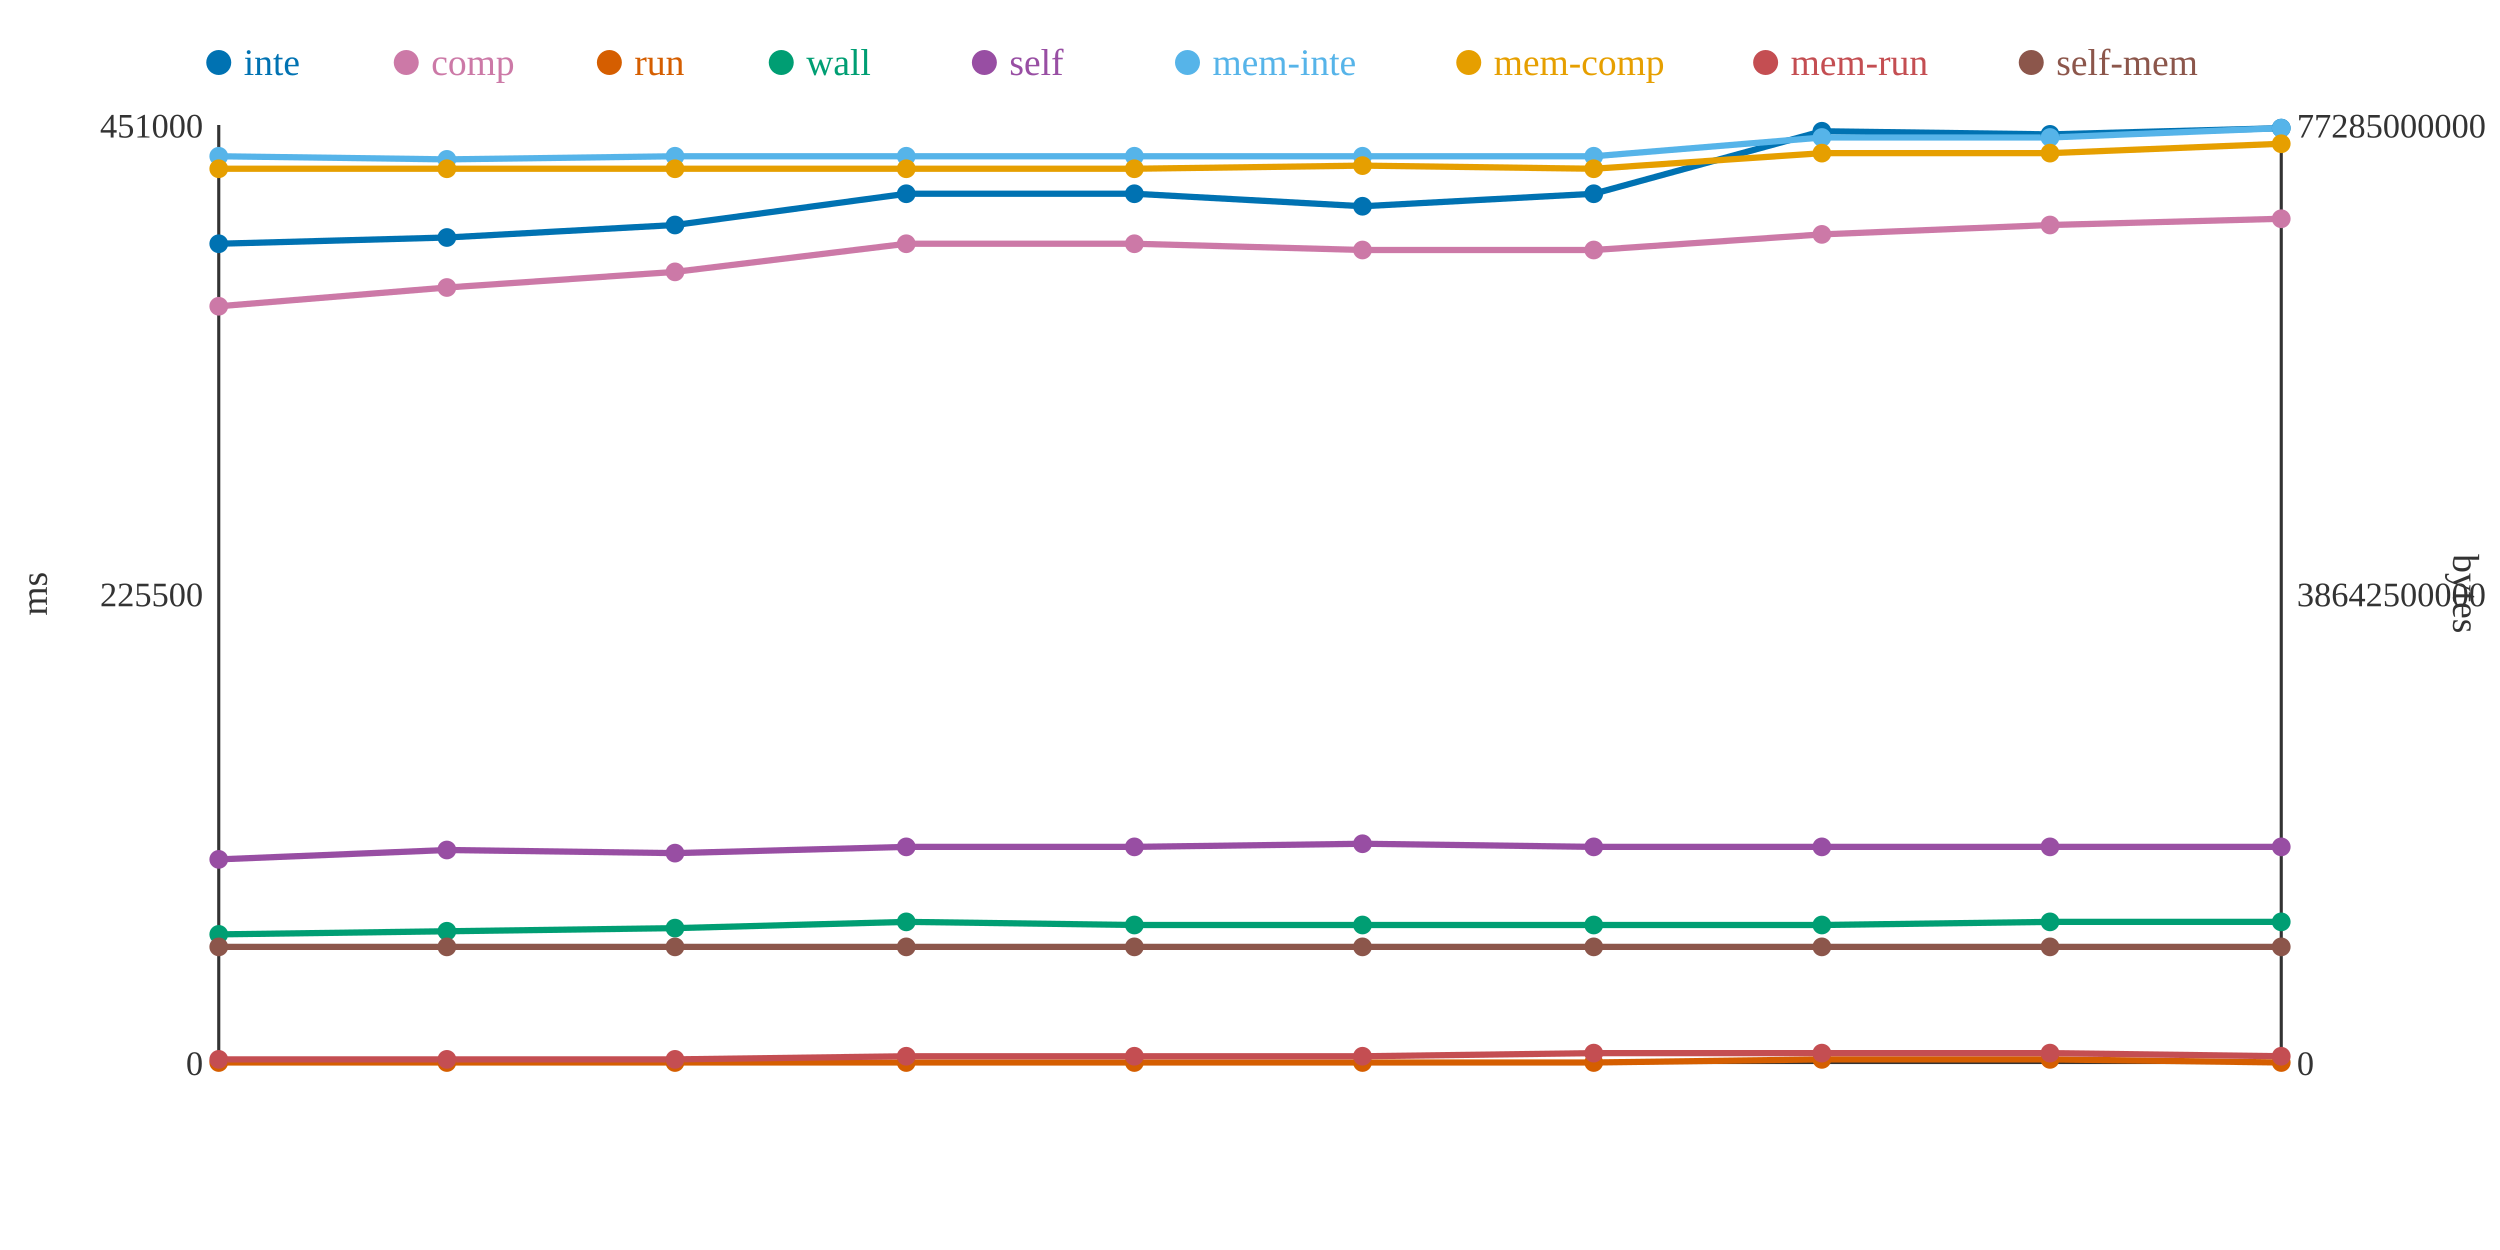
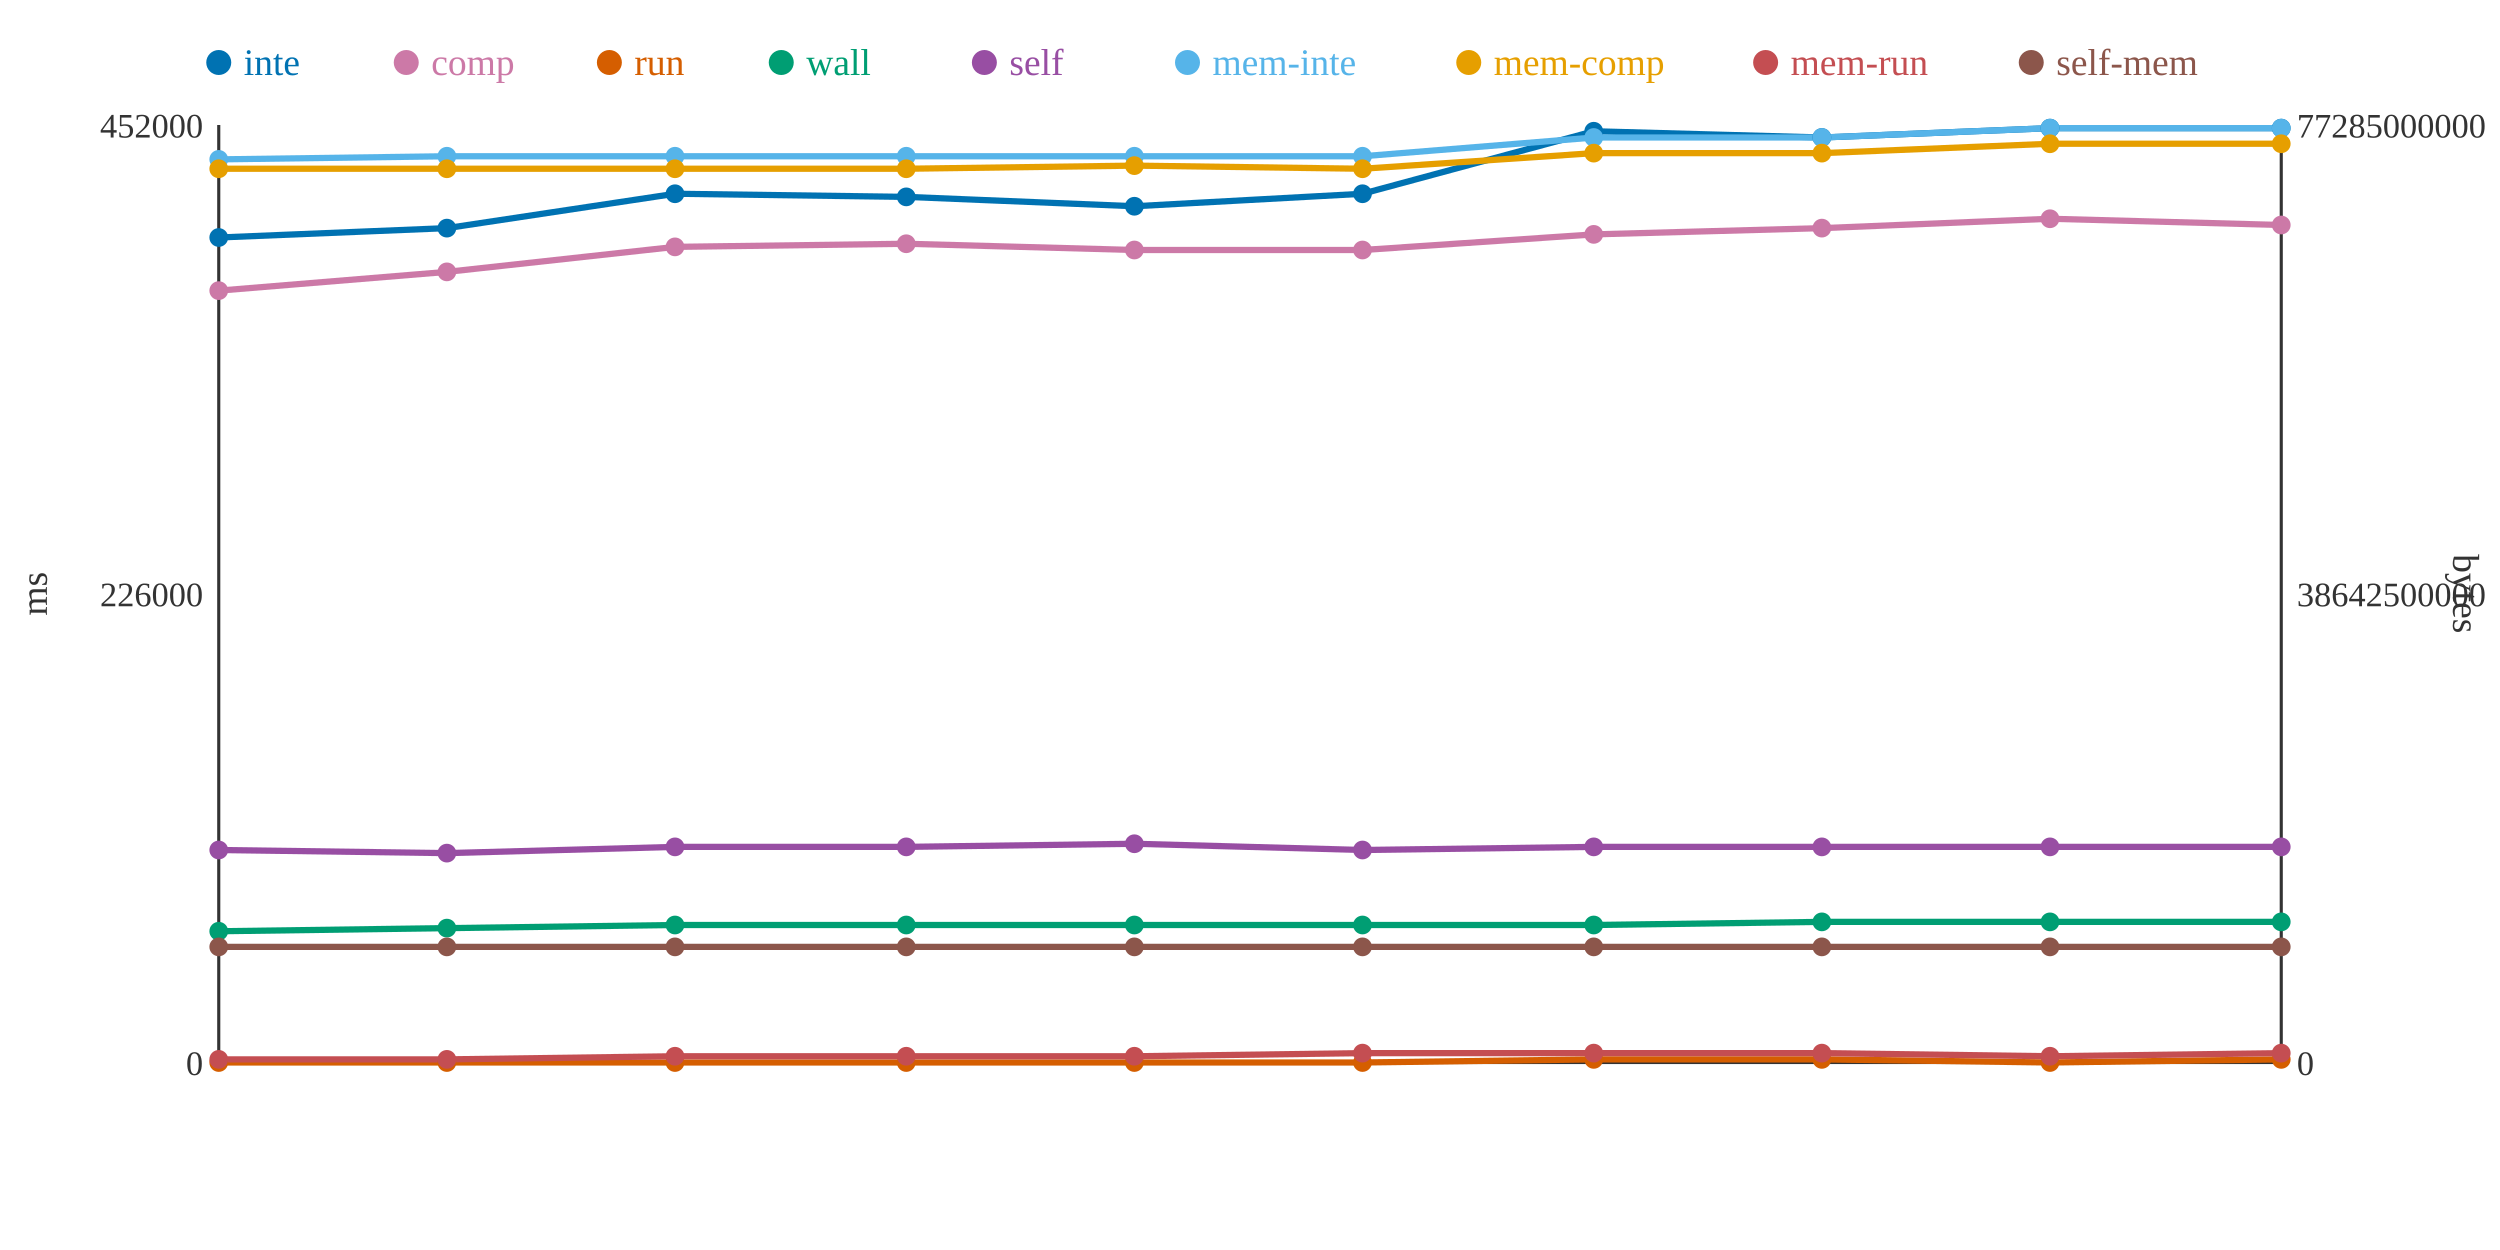
<svg xmlns="http://www.w3.org/2000/svg" width="800" height="400">
  <rect width="800" height="400" fill="white" />
  <line x1="70" y1="40" x2="70" y2="340" stroke="#333" stroke-width="1" />
  <line x1="70" y1="340" x2="730" y2="340" stroke="#333" stroke-width="1" />
  <line x1="730" y1="40" x2="730" y2="340" stroke="#333" stroke-width="1" />
  <text x="65" y="344" text-anchor="end" font-size="11" fill="#333">0</text>
-   <text x="65" y="194" text-anchor="end" font-size="11" fill="#333">225500</text>
-   <text x="65" y="44" text-anchor="end" font-size="11" fill="#333">451000</text>
+   <text x="65" y="194" text-anchor="end" font-size="11" fill="#333">226000</text>
+   <text x="65" y="44" text-anchor="end" font-size="11" fill="#333">452000</text>
  <text x="15" y="190" text-anchor="middle" font-size="12" fill="#333" transform="rotate(-90 15 190)">ms</text>
  <text x="735" y="344" text-anchor="start" font-size="11" fill="#333">0</text>
  <text x="735" y="194" text-anchor="start" font-size="11" fill="#333">38642500000</text>
  <text x="735" y="44" text-anchor="start" font-size="11" fill="#333">77285000000</text>
  <text x="785" y="190" text-anchor="middle" font-size="12" fill="#333" transform="rotate(90 785 190)">bytes</text>
-   <polyline points="70,78 143,76 216,72 290,62 363,62 436,66 510,62 583,42 656,43 730,41" fill="none" stroke="#0072B2" stroke-width="2" />
-   <polyline points="70,98 143,92 216,87 290,78 363,78 436,80 510,80 583,75 656,72 730,70" fill="none" stroke="#CC79A7" stroke-width="2" />
-   <polyline points="70,340 143,340 216,340 290,340 363,340 436,340 510,340 583,339 656,339 730,340" fill="none" stroke="#D55E00" stroke-width="2" />
-   <polyline points="70,299 143,298 216,297 290,295 363,296 436,296 510,296 583,296 656,295 730,295" fill="none" stroke="#009E73" stroke-width="2" />
-   <polyline points="70,275 143,272 216,273 290,271 363,271 436,270 510,271 583,271 656,271 730,271" fill="none" stroke="#984EA3" stroke-width="2" />
-   <polyline points="70,50 143,51 216,50 290,50 363,50 436,50 510,50 583,44 656,44 730,41" fill="none" stroke="#56B4E9" stroke-width="2" />
-   <polyline points="70,54 143,54 216,54 290,54 363,54 436,53 510,54 583,49 656,49 730,46" fill="none" stroke="#E69F00" stroke-width="2" />
-   <polyline points="70,339 143,339 216,339 290,338 363,338 436,338 510,337 583,337 656,337 730,338" fill="none" stroke="#C44E52" stroke-width="2" />
+   <polyline points="70,76 143,73 216,62 290,63 363,66 436,62 510,42 583,44 656,41 730,41" fill="none" stroke="#0072B2" stroke-width="2" />
+   <polyline points="70,93 143,87 216,79 290,78 363,80 436,80 510,75 583,73 656,70 730,72" fill="none" stroke="#CC79A7" stroke-width="2" />
+   <polyline points="70,340 143,340 216,340 290,340 363,340 436,340 510,339 583,339 656,340 730,339" fill="none" stroke="#D55E00" stroke-width="2" />
+   <polyline points="70,298 143,297 216,296 290,296 363,296 436,296 510,296 583,295 656,295 730,295" fill="none" stroke="#009E73" stroke-width="2" />
+   <polyline points="70,272 143,273 216,271 290,271 363,270 436,272 510,271 583,271 656,271 730,271" fill="none" stroke="#984EA3" stroke-width="2" />
+   <polyline points="70,51 143,50 216,50 290,50 363,50 436,50 510,44 583,44 656,41 730,41" fill="none" stroke="#56B4E9" stroke-width="2" />
+   <polyline points="70,54 143,54 216,54 290,54 363,53 436,54 510,49 583,49 656,46 730,46" fill="none" stroke="#E69F00" stroke-width="2" />
+   <polyline points="70,339 143,339 216,338 290,338 363,338 436,337 510,337 583,337 656,338 730,337" fill="none" stroke="#C44E52" stroke-width="2" />
  <polyline points="70,303 143,303 216,303 290,303 363,303 436,303 510,303 583,303 656,303 730,303" fill="none" stroke="#8C564B" stroke-width="2" />
-   <circle cx="70" cy="78" r="3" fill="#0072B2" />
-   <circle cx="70" cy="98" r="3" fill="#CC79A7" />
+   <circle cx="70" cy="76" r="3" fill="#0072B2" />
+   <circle cx="70" cy="93" r="3" fill="#CC79A7" />
  <circle cx="70" cy="340" r="3" fill="#D55E00" />
-   <circle cx="70" cy="299" r="3" fill="#009E73" />
-   <circle cx="70" cy="275" r="3" fill="#984EA3" />
-   <circle cx="70" cy="50" r="3" fill="#56B4E9" />
+   <circle cx="70" cy="298" r="3" fill="#009E73" />
+   <circle cx="70" cy="272" r="3" fill="#984EA3" />
+   <circle cx="70" cy="51" r="3" fill="#56B4E9" />
  <circle cx="70" cy="54" r="3" fill="#E69F00" />
  <circle cx="70" cy="339" r="3" fill="#C44E52" />
  <circle cx="70" cy="303" r="3" fill="#8C564B" />
-   <circle cx="143" cy="76" r="3" fill="#0072B2" />
-   <circle cx="143" cy="92" r="3" fill="#CC79A7" />
+   <circle cx="143" cy="73" r="3" fill="#0072B2" />
+   <circle cx="143" cy="87" r="3" fill="#CC79A7" />
  <circle cx="143" cy="340" r="3" fill="#D55E00" />
-   <circle cx="143" cy="298" r="3" fill="#009E73" />
-   <circle cx="143" cy="272" r="3" fill="#984EA3" />
-   <circle cx="143" cy="51" r="3" fill="#56B4E9" />
+   <circle cx="143" cy="297" r="3" fill="#009E73" />
+   <circle cx="143" cy="273" r="3" fill="#984EA3" />
+   <circle cx="143" cy="50" r="3" fill="#56B4E9" />
  <circle cx="143" cy="54" r="3" fill="#E69F00" />
  <circle cx="143" cy="339" r="3" fill="#C44E52" />
  <circle cx="143" cy="303" r="3" fill="#8C564B" />
-   <circle cx="216" cy="72" r="3" fill="#0072B2" />
-   <circle cx="216" cy="87" r="3" fill="#CC79A7" />
+   <circle cx="216" cy="62" r="3" fill="#0072B2" />
+   <circle cx="216" cy="79" r="3" fill="#CC79A7" />
  <circle cx="216" cy="340" r="3" fill="#D55E00" />
-   <circle cx="216" cy="297" r="3" fill="#009E73" />
-   <circle cx="216" cy="273" r="3" fill="#984EA3" />
+   <circle cx="216" cy="296" r="3" fill="#009E73" />
+   <circle cx="216" cy="271" r="3" fill="#984EA3" />
  <circle cx="216" cy="50" r="3" fill="#56B4E9" />
  <circle cx="216" cy="54" r="3" fill="#E69F00" />
-   <circle cx="216" cy="339" r="3" fill="#C44E52" />
+   <circle cx="216" cy="338" r="3" fill="#C44E52" />
  <circle cx="216" cy="303" r="3" fill="#8C564B" />
-   <circle cx="290" cy="62" r="3" fill="#0072B2" />
+   <circle cx="290" cy="63" r="3" fill="#0072B2" />
  <circle cx="290" cy="78" r="3" fill="#CC79A7" />
  <circle cx="290" cy="340" r="3" fill="#D55E00" />
-   <circle cx="290" cy="295" r="3" fill="#009E73" />
+   <circle cx="290" cy="296" r="3" fill="#009E73" />
  <circle cx="290" cy="271" r="3" fill="#984EA3" />
  <circle cx="290" cy="50" r="3" fill="#56B4E9" />
  <circle cx="290" cy="54" r="3" fill="#E69F00" />
  <circle cx="290" cy="338" r="3" fill="#C44E52" />
  <circle cx="290" cy="303" r="3" fill="#8C564B" />
-   <circle cx="363" cy="62" r="3" fill="#0072B2" />
-   <circle cx="363" cy="78" r="3" fill="#CC79A7" />
+   <circle cx="363" cy="66" r="3" fill="#0072B2" />
+   <circle cx="363" cy="80" r="3" fill="#CC79A7" />
  <circle cx="363" cy="340" r="3" fill="#D55E00" />
  <circle cx="363" cy="296" r="3" fill="#009E73" />
-   <circle cx="363" cy="271" r="3" fill="#984EA3" />
+   <circle cx="363" cy="270" r="3" fill="#984EA3" />
  <circle cx="363" cy="50" r="3" fill="#56B4E9" />
-   <circle cx="363" cy="54" r="3" fill="#E69F00" />
+   <circle cx="363" cy="53" r="3" fill="#E69F00" />
  <circle cx="363" cy="338" r="3" fill="#C44E52" />
  <circle cx="363" cy="303" r="3" fill="#8C564B" />
-   <circle cx="436" cy="66" r="3" fill="#0072B2" />
+   <circle cx="436" cy="62" r="3" fill="#0072B2" />
  <circle cx="436" cy="80" r="3" fill="#CC79A7" />
  <circle cx="436" cy="340" r="3" fill="#D55E00" />
  <circle cx="436" cy="296" r="3" fill="#009E73" />
-   <circle cx="436" cy="270" r="3" fill="#984EA3" />
+   <circle cx="436" cy="272" r="3" fill="#984EA3" />
  <circle cx="436" cy="50" r="3" fill="#56B4E9" />
-   <circle cx="436" cy="53" r="3" fill="#E69F00" />
-   <circle cx="436" cy="338" r="3" fill="#C44E52" />
+   <circle cx="436" cy="54" r="3" fill="#E69F00" />
+   <circle cx="436" cy="337" r="3" fill="#C44E52" />
  <circle cx="436" cy="303" r="3" fill="#8C564B" />
-   <circle cx="510" cy="62" r="3" fill="#0072B2" />
-   <circle cx="510" cy="80" r="3" fill="#CC79A7" />
-   <circle cx="510" cy="340" r="3" fill="#D55E00" />
+   <circle cx="510" cy="42" r="3" fill="#0072B2" />
+   <circle cx="510" cy="75" r="3" fill="#CC79A7" />
+   <circle cx="510" cy="339" r="3" fill="#D55E00" />
  <circle cx="510" cy="296" r="3" fill="#009E73" />
  <circle cx="510" cy="271" r="3" fill="#984EA3" />
-   <circle cx="510" cy="50" r="3" fill="#56B4E9" />
-   <circle cx="510" cy="54" r="3" fill="#E69F00" />
+   <circle cx="510" cy="44" r="3" fill="#56B4E9" />
+   <circle cx="510" cy="49" r="3" fill="#E69F00" />
  <circle cx="510" cy="337" r="3" fill="#C44E52" />
  <circle cx="510" cy="303" r="3" fill="#8C564B" />
-   <circle cx="583" cy="42" r="3" fill="#0072B2" />
-   <circle cx="583" cy="75" r="3" fill="#CC79A7" />
+   <circle cx="583" cy="44" r="3" fill="#0072B2" />
+   <circle cx="583" cy="73" r="3" fill="#CC79A7" />
  <circle cx="583" cy="339" r="3" fill="#D55E00" />
-   <circle cx="583" cy="296" r="3" fill="#009E73" />
+   <circle cx="583" cy="295" r="3" fill="#009E73" />
  <circle cx="583" cy="271" r="3" fill="#984EA3" />
  <circle cx="583" cy="44" r="3" fill="#56B4E9" />
  <circle cx="583" cy="49" r="3" fill="#E69F00" />
  <circle cx="583" cy="337" r="3" fill="#C44E52" />
  <circle cx="583" cy="303" r="3" fill="#8C564B" />
-   <circle cx="656" cy="43" r="3" fill="#0072B2" />
-   <circle cx="656" cy="72" r="3" fill="#CC79A7" />
-   <circle cx="656" cy="339" r="3" fill="#D55E00" />
+   <circle cx="656" cy="41" r="3" fill="#0072B2" />
+   <circle cx="656" cy="70" r="3" fill="#CC79A7" />
+   <circle cx="656" cy="340" r="3" fill="#D55E00" />
  <circle cx="656" cy="295" r="3" fill="#009E73" />
  <circle cx="656" cy="271" r="3" fill="#984EA3" />
-   <circle cx="656" cy="44" r="3" fill="#56B4E9" />
-   <circle cx="656" cy="49" r="3" fill="#E69F00" />
-   <circle cx="656" cy="337" r="3" fill="#C44E52" />
+   <circle cx="656" cy="41" r="3" fill="#56B4E9" />
+   <circle cx="656" cy="46" r="3" fill="#E69F00" />
+   <circle cx="656" cy="338" r="3" fill="#C44E52" />
  <circle cx="656" cy="303" r="3" fill="#8C564B" />
  <circle cx="730" cy="41" r="3" fill="#0072B2" />
-   <circle cx="730" cy="70" r="3" fill="#CC79A7" />
-   <circle cx="730" cy="340" r="3" fill="#D55E00" />
+   <circle cx="730" cy="72" r="3" fill="#CC79A7" />
+   <circle cx="730" cy="339" r="3" fill="#D55E00" />
  <circle cx="730" cy="295" r="3" fill="#009E73" />
  <circle cx="730" cy="271" r="3" fill="#984EA3" />
  <circle cx="730" cy="41" r="3" fill="#56B4E9" />
  <circle cx="730" cy="46" r="3" fill="#E69F00" />
-   <circle cx="730" cy="338" r="3" fill="#C44E52" />
+   <circle cx="730" cy="337" r="3" fill="#C44E52" />
  <circle cx="730" cy="303" r="3" fill="#8C564B" />
  <circle cx="70" cy="20" r="4" fill="#0072B2" />
  <text x="78" y="24" text-anchor="start" font-size="12" fill="#0072B2">inte</text>
  <circle cx="130" cy="20" r="4" fill="#CC79A7" />
  <text x="138" y="24" text-anchor="start" font-size="12" fill="#CC79A7">comp</text>
  <circle cx="195" cy="20" r="4" fill="#D55E00" />
  <text x="203" y="24" text-anchor="start" font-size="12" fill="#D55E00">run</text>
  <circle cx="250" cy="20" r="4" fill="#009E73" />
  <text x="258" y="24" text-anchor="start" font-size="12" fill="#009E73">wall</text>
  <circle cx="315" cy="20" r="4" fill="#984EA3" />
  <text x="323" y="24" text-anchor="start" font-size="12" fill="#984EA3">self</text>
  <circle cx="380" cy="20" r="4" fill="#56B4E9" />
  <text x="388" y="24" text-anchor="start" font-size="12" fill="#56B4E9">mem-inte</text>
  <circle cx="470" cy="20" r="4" fill="#E69F00" />
  <text x="478" y="24" text-anchor="start" font-size="12" fill="#E69F00">mem-comp</text>
  <circle cx="565" cy="20" r="4" fill="#C44E52" />
  <text x="573" y="24" text-anchor="start" font-size="12" fill="#C44E52">mem-run</text>
  <circle cx="650" cy="20" r="4" fill="#8C564B" />
  <text x="658" y="24" text-anchor="start" font-size="12" fill="#8C564B">self-mem</text>
</svg>
